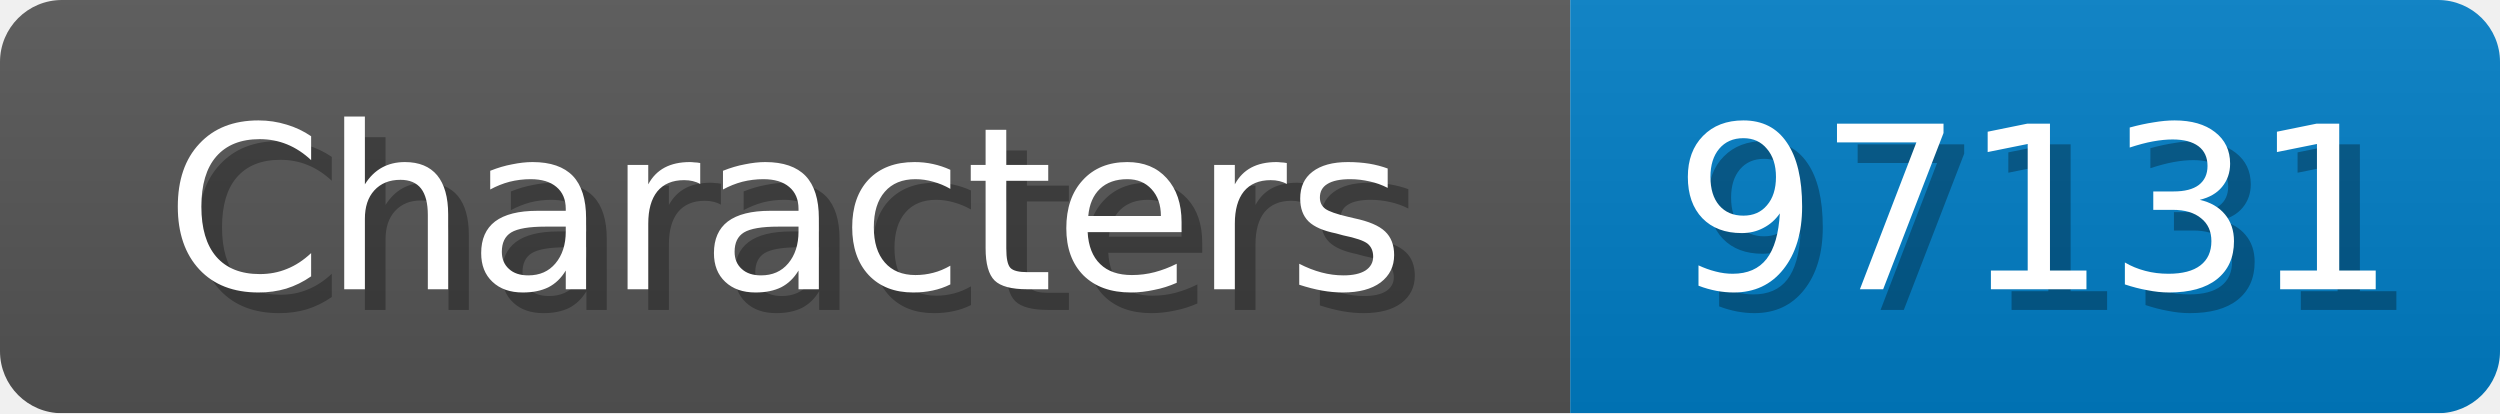
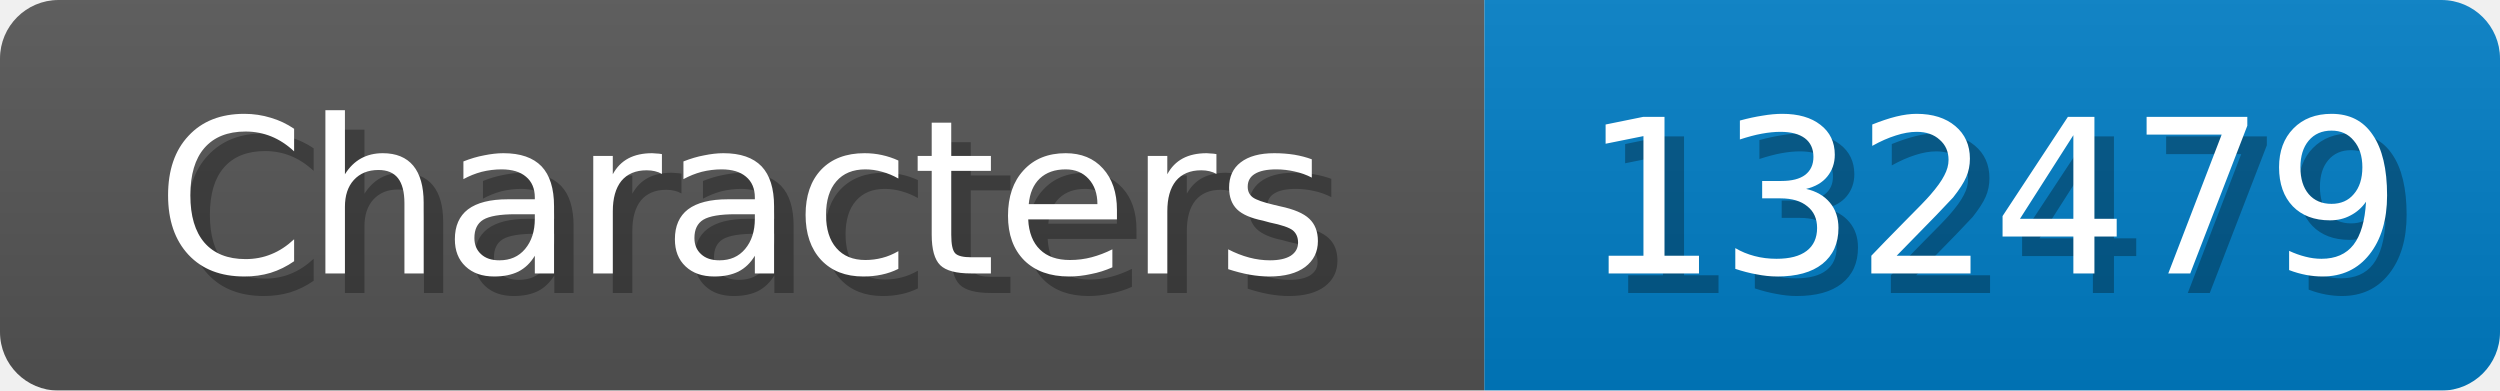
- <svg xmlns="http://www.w3.org/2000/svg" width="121" height="20">
+ <svg xmlns="http://www.w3.org/2000/svg" width="128" height="20">
  <linearGradient id="b" x2="0" y2="100%">
    <stop offset="0" stop-color="#bbb" stop-opacity=".1" />
    <stop offset="1" stop-opacity=".1" />
  </linearGradient>
  <mask id="anybadge_1">
-     <rect width="121" height="20" rx="3" fill="#fff" />
+     <rect width="128" height="20" rx="3" fill="#fff" />
  </mask>
  <g mask="url(#anybadge_1)">
    <path fill="#555" d="M0 0h76v20H0z" />
-     <path fill="#007ec6" d="M76 0h45v20H76z" />
-     <path fill="url(#b)" d="M0 0h121v20H0z" />
+     <path fill="#007ec6" d="M76 0h52v20H76z" />
+     <path fill="url(#b)" d="M0 0h128v20H0z" />
  </g>
  <g fill="#fff" text-anchor="middle" font-family="DejaVu Sans,Verdana,Geneva,sans-serif" font-size="11">
    <text x="39.0" y="15" fill="#010101" fill-opacity=".3">Characters</text>
    <text x="38.0" y="14">Characters</text>
  </g>
  <g fill="#fff" text-anchor="middle" font-family="DejaVu Sans,Verdana,Geneva,sans-serif" font-size="11">
-     <text x="99.5" y="15" fill="#010101" fill-opacity=".3">97131</text>
-     <text x="98.5" y="14">97131</text>
+     <text x="103.0" y="15" fill="#010101" fill-opacity=".3">132479</text>
+     <text x="102.0" y="14">132479</text>
  </g>
</svg>
